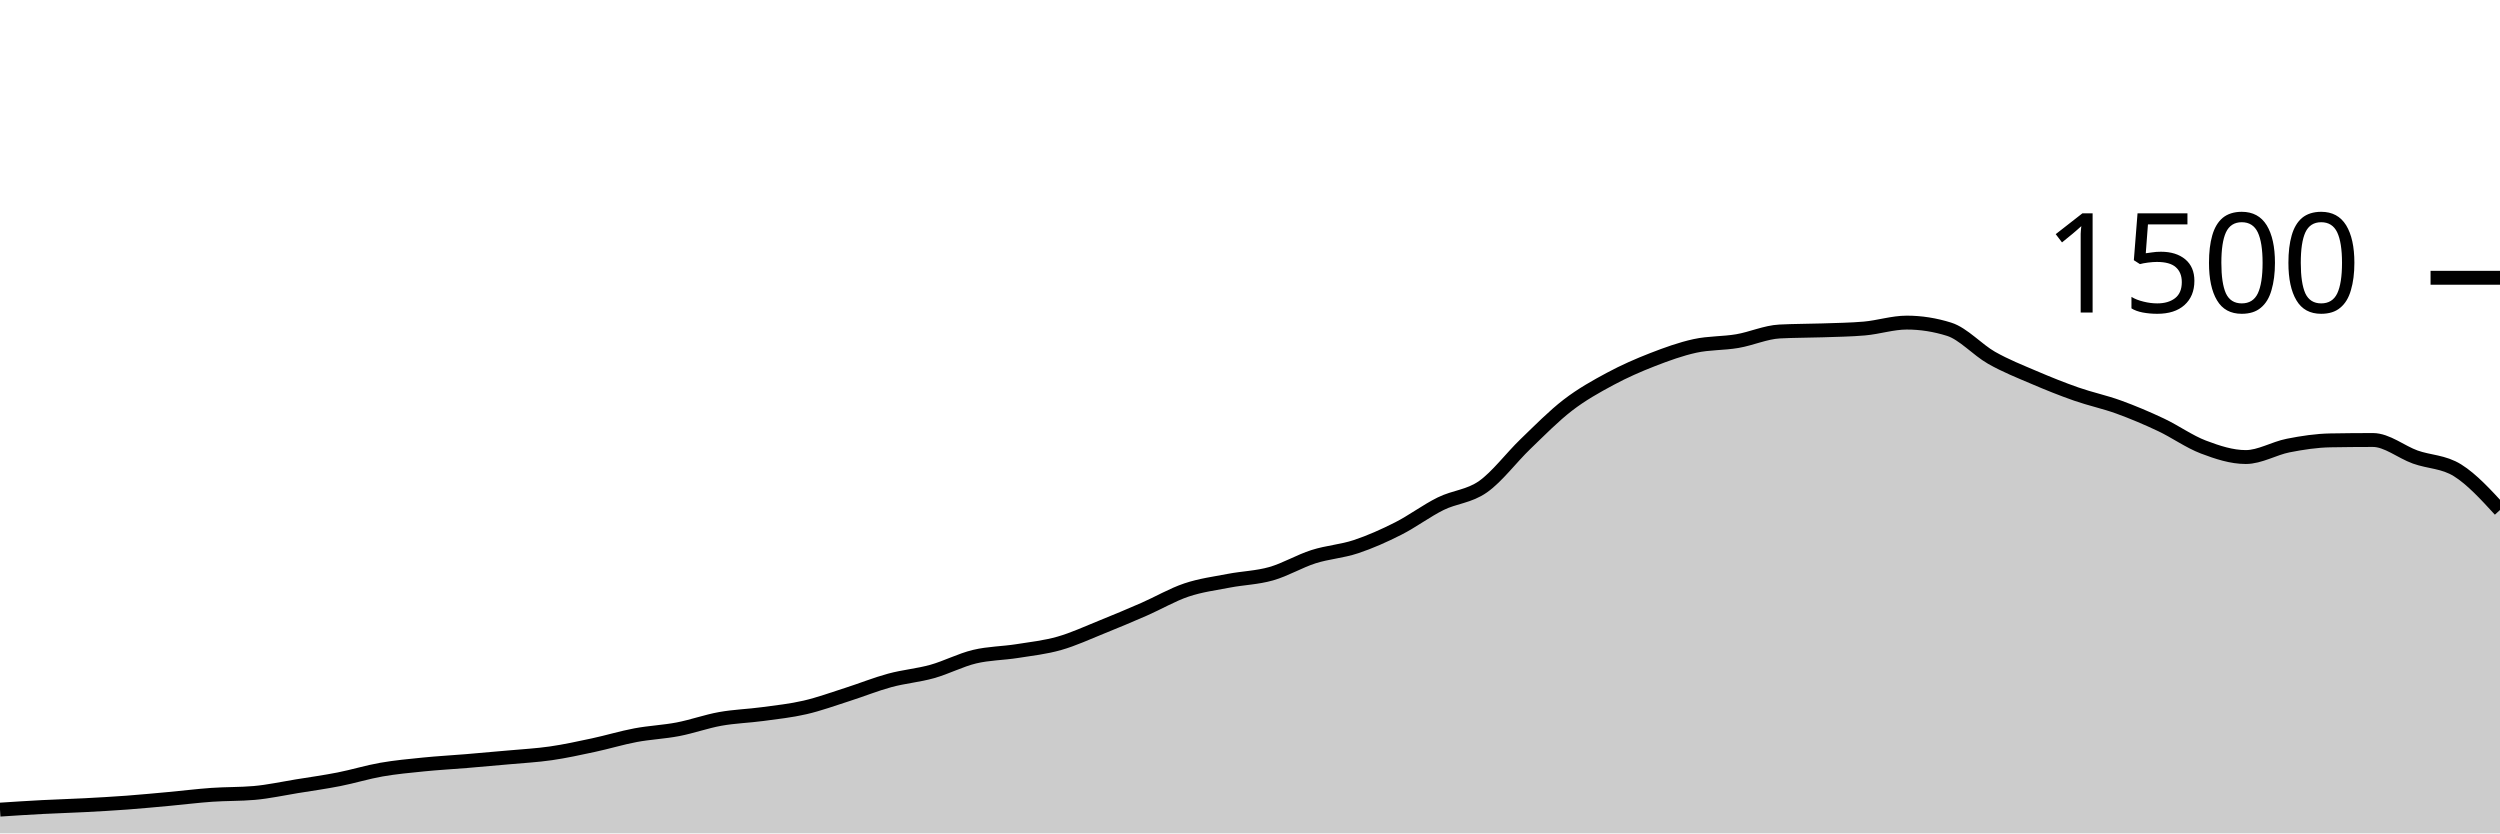
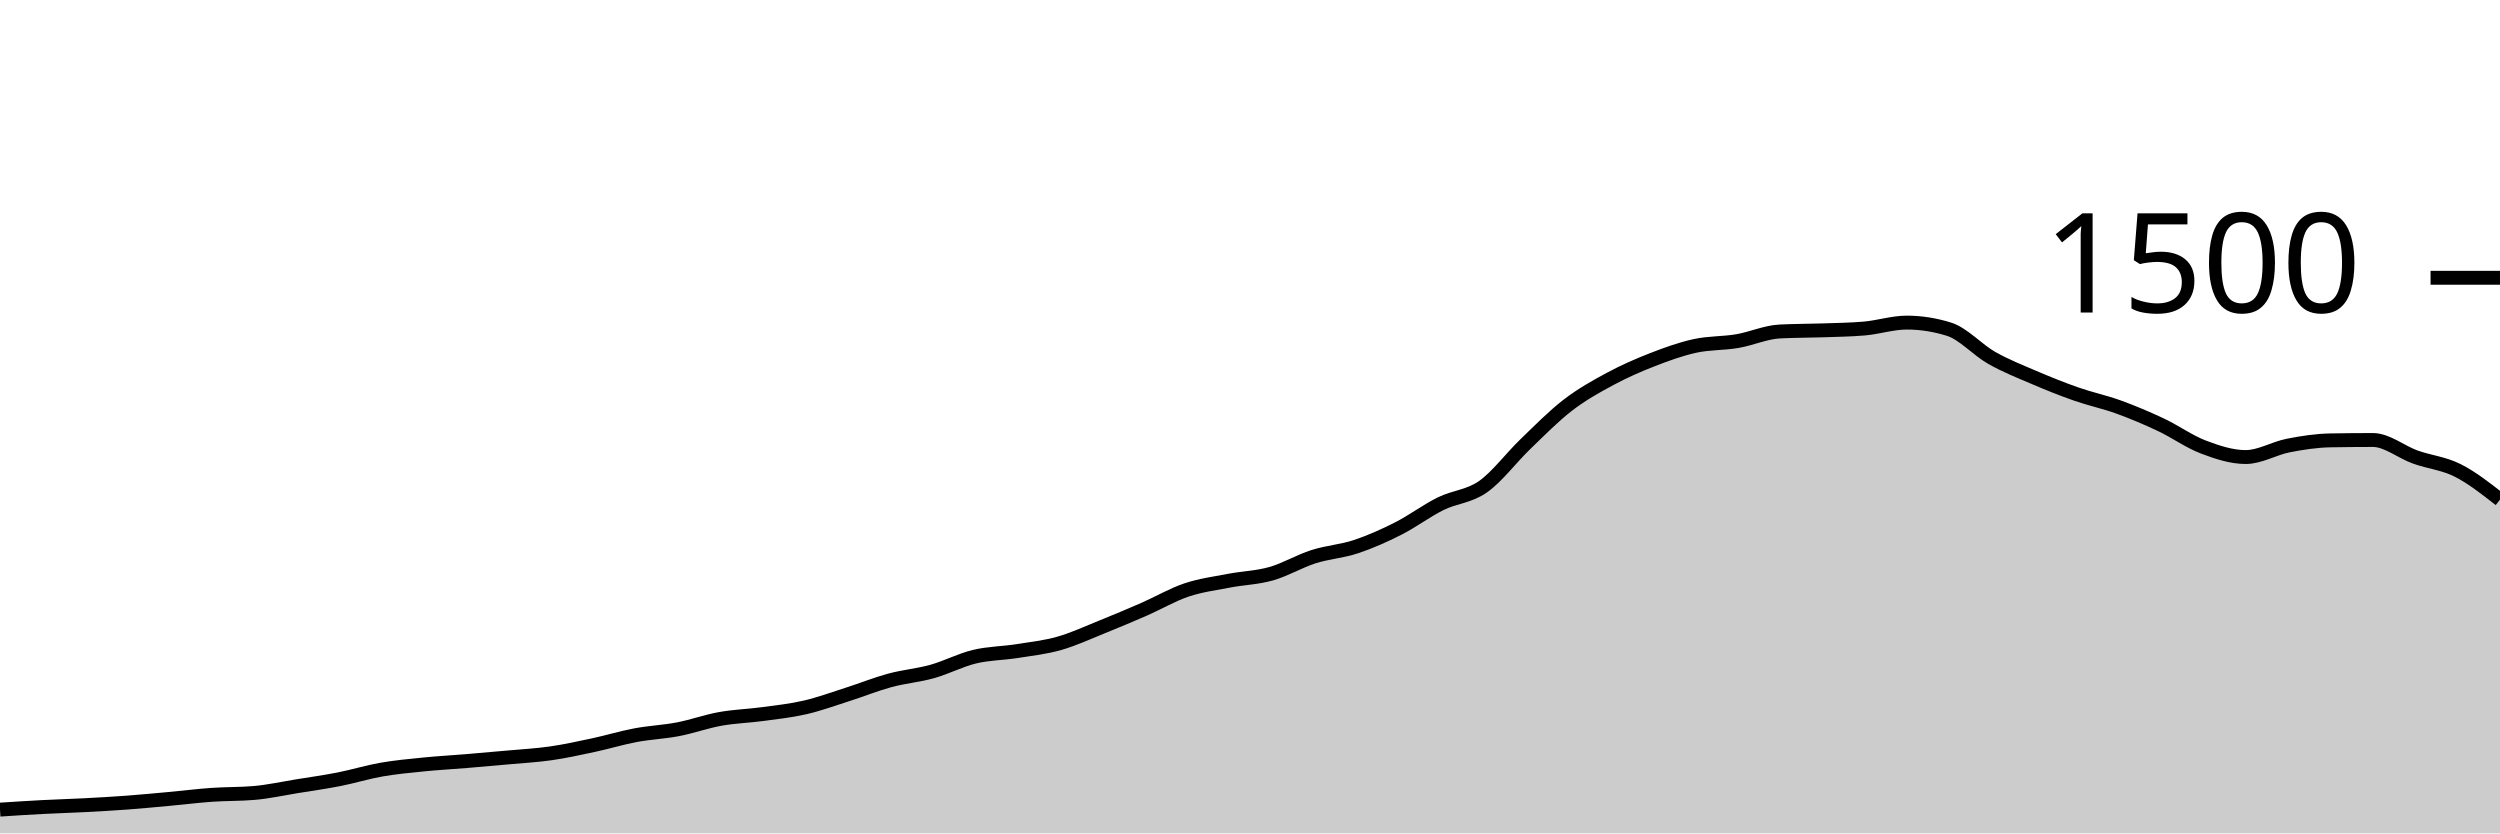
<svg xmlns="http://www.w3.org/2000/svg" viewBox="0 0 180 60">
  <g transform="translate(0,20)">
-     <path class="area" fill="rgba(0, 0, 0, 0.2)" d="M0,38.293C1.017,38.227,2.034,38.16,3.051,38.107C4.068,38.053,5.085,38.027,6.102,37.973C7.119,37.92,8.136,37.862,9.153,37.787C10.169,37.711,11.186,37.613,12.203,37.52C13.22,37.427,14.237,37.298,15.254,37.227C16.271,37.156,17.288,37.182,18.305,37.093C19.322,37.004,20.339,36.778,21.356,36.613C22.373,36.449,23.39,36.307,24.407,36.107C25.424,35.907,26.441,35.591,27.458,35.413C28.475,35.236,29.492,35.142,30.508,35.04C31.525,34.938,32.542,34.884,33.559,34.8C34.576,34.716,35.593,34.627,36.61,34.533C37.627,34.44,38.644,34.387,39.661,34.24C40.678,34.093,41.695,33.871,42.712,33.653C43.729,33.436,44.746,33.124,45.763,32.933C46.78,32.742,47.797,32.702,48.814,32.507C49.831,32.311,50.847,31.942,51.864,31.76C52.881,31.578,53.898,31.551,54.915,31.413C55.932,31.276,56.949,31.169,57.966,30.933C58.983,30.698,60,30.324,61.017,30C62.034,29.676,63.051,29.262,64.068,28.987C65.085,28.711,66.102,28.631,67.119,28.347C68.136,28.062,69.153,27.524,70.169,27.28C71.186,27.036,72.203,27.04,73.22,26.88C74.237,26.72,75.254,26.609,76.271,26.32C77.288,26.031,78.305,25.556,79.322,25.147C80.339,24.738,81.356,24.311,82.373,23.867C83.39,23.422,84.407,22.822,85.424,22.48C86.441,22.138,87.458,22.009,88.475,21.813C89.492,21.618,90.508,21.596,91.525,21.307C92.542,21.018,93.559,20.404,94.576,20.08C95.593,19.756,96.61,19.698,97.627,19.36C98.644,19.022,99.661,18.569,100.678,18.053C101.695,17.538,102.712,16.769,103.729,16.267C104.746,15.764,105.763,15.756,106.78,15.04C107.797,14.324,108.814,12.951,109.831,11.973C110.847,10.996,111.864,9.956,112.881,9.173C113.898,8.391,114.915,7.827,115.932,7.28C116.949,6.733,117.966,6.289,118.983,5.893C120,5.498,121.017,5.129,122.034,4.907C123.051,4.684,124.068,4.733,125.085,4.56C126.102,4.387,127.119,3.92,128.136,3.867C129.153,3.813,130.169,3.822,131.186,3.787C132.203,3.751,133.22,3.742,134.237,3.653C135.254,3.564,136.271,3.227,137.288,3.227C138.305,3.227,139.322,3.387,140.339,3.707C141.356,4.027,142.373,5.182,143.39,5.76C144.407,6.338,145.424,6.738,146.441,7.173C147.458,7.609,148.475,8.018,149.492,8.373C150.508,8.729,151.525,8.938,152.542,9.307C153.559,9.676,154.576,10.107,155.593,10.587C156.61,11.067,157.627,11.8,158.644,12.187C159.661,12.573,160.678,12.907,161.695,12.907C162.712,12.907,163.729,12.28,164.746,12.08C165.763,11.88,166.78,11.724,167.797,11.707C168.814,11.689,169.831,11.68,170.847,11.68C171.864,11.68,172.881,12.542,173.898,12.907C174.915,13.271,175.932,13.231,176.949,13.867C177.966,14.502,178.983,15.611,180,16.72L180,40C178.983,40,177.966,40,176.949,40C175.932,40,174.915,40,173.898,40C172.881,40,171.864,40,170.847,40C169.831,40,168.814,40,167.797,40C166.78,40,165.763,40,164.746,40C163.729,40,162.712,40,161.695,40C160.678,40,159.661,40,158.644,40C157.627,40,156.61,40,155.593,40C154.576,40,153.559,40,152.542,40C151.525,40,150.508,40,149.492,40C148.475,40,147.458,40,146.441,40C145.424,40,144.407,40,143.39,40C142.373,40,141.356,40,140.339,40C139.322,40,138.305,40,137.288,40C136.271,40,135.254,40,134.237,40C133.22,40,132.203,40,131.186,40C130.169,40,129.153,40,128.136,40C127.119,40,126.102,40,125.085,40C124.068,40,123.051,40,122.034,40C121.017,40,120,40,118.983,40C117.966,40,116.949,40,115.932,40C114.915,40,113.898,40,112.881,40C111.864,40,110.847,40,109.831,40C108.814,40,107.797,40,106.78,40C105.763,40,104.746,40,103.729,40C102.712,40,101.695,40,100.678,40C99.661,40,98.644,40,97.627,40C96.61,40,95.593,40,94.576,40C93.559,40,92.542,40,91.525,40C90.508,40,89.492,40,88.475,40C87.458,40,86.441,40,85.424,40C84.407,40,83.39,40,82.373,40C81.356,40,80.339,40,79.322,40C78.305,40,77.288,40,76.271,40C75.254,40,74.237,40,73.22,40C72.203,40,71.186,40,70.169,40C69.153,40,68.136,40,67.119,40C66.102,40,65.085,40,64.068,40C63.051,40,62.034,40,61.017,40C60,40,58.983,40,57.966,40C56.949,40,55.932,40,54.915,40C53.898,40,52.881,40,51.864,40C50.847,40,49.831,40,48.814,40C47.797,40,46.78,40,45.763,40C44.746,40,43.729,40,42.712,40C41.695,40,40.678,40,39.661,40C38.644,40,37.627,40,36.61,40C35.593,40,34.576,40,33.559,40C32.542,40,31.525,40,30.508,40C29.492,40,28.475,40,27.458,40C26.441,40,25.424,40,24.407,40C23.39,40,22.373,40,21.356,40C20.339,40,19.322,40,18.305,40C17.288,40,16.271,40,15.254,40C14.237,40,13.22,40,12.203,40C11.186,40,10.169,40,9.153,40C8.136,40,7.119,40,6.102,40C5.085,40,4.068,40,3.051,40C2.034,40,1.017,40,0,40Z" />
-     <path class="line" stroke="black" fill="none" d="M0,38.293C1.017,38.227,2.034,38.16,3.051,38.107C4.068,38.053,5.085,38.027,6.102,37.973C7.119,37.92,8.136,37.862,9.153,37.787C10.169,37.711,11.186,37.613,12.203,37.52C13.22,37.427,14.237,37.298,15.254,37.227C16.271,37.156,17.288,37.182,18.305,37.093C19.322,37.004,20.339,36.778,21.356,36.613C22.373,36.449,23.39,36.307,24.407,36.107C25.424,35.907,26.441,35.591,27.458,35.413C28.475,35.236,29.492,35.142,30.508,35.04C31.525,34.938,32.542,34.884,33.559,34.8C34.576,34.716,35.593,34.627,36.61,34.533C37.627,34.44,38.644,34.387,39.661,34.24C40.678,34.093,41.695,33.871,42.712,33.653C43.729,33.436,44.746,33.124,45.763,32.933C46.78,32.742,47.797,32.702,48.814,32.507C49.831,32.311,50.847,31.942,51.864,31.76C52.881,31.578,53.898,31.551,54.915,31.413C55.932,31.276,56.949,31.169,57.966,30.933C58.983,30.698,60,30.324,61.017,30C62.034,29.676,63.051,29.262,64.068,28.987C65.085,28.711,66.102,28.631,67.119,28.347C68.136,28.062,69.153,27.524,70.169,27.28C71.186,27.036,72.203,27.04,73.22,26.88C74.237,26.72,75.254,26.609,76.271,26.32C77.288,26.031,78.305,25.556,79.322,25.147C80.339,24.738,81.356,24.311,82.373,23.867C83.39,23.422,84.407,22.822,85.424,22.48C86.441,22.138,87.458,22.009,88.475,21.813C89.492,21.618,90.508,21.596,91.525,21.307C92.542,21.018,93.559,20.404,94.576,20.08C95.593,19.756,96.61,19.698,97.627,19.36C98.644,19.022,99.661,18.569,100.678,18.053C101.695,17.538,102.712,16.769,103.729,16.267C104.746,15.764,105.763,15.756,106.78,15.04C107.797,14.324,108.814,12.951,109.831,11.973C110.847,10.996,111.864,9.956,112.881,9.173C113.898,8.391,114.915,7.827,115.932,7.28C116.949,6.733,117.966,6.289,118.983,5.893C120,5.498,121.017,5.129,122.034,4.907C123.051,4.684,124.068,4.733,125.085,4.56C126.102,4.387,127.119,3.92,128.136,3.867C129.153,3.813,130.169,3.822,131.186,3.787C132.203,3.751,133.22,3.742,134.237,3.653C135.254,3.564,136.271,3.227,137.288,3.227C138.305,3.227,139.322,3.387,140.339,3.707C141.356,4.027,142.373,5.182,143.39,5.76C144.407,6.338,145.424,6.738,146.441,7.173C147.458,7.609,148.475,8.018,149.492,8.373C150.508,8.729,151.525,8.938,152.542,9.307C153.559,9.676,154.576,10.107,155.593,10.587C156.61,11.067,157.627,11.8,158.644,12.187C159.661,12.573,160.678,12.907,161.695,12.907C162.712,12.907,163.729,12.28,164.746,12.08C165.763,11.88,166.78,11.724,167.797,11.707C168.814,11.689,169.831,11.68,170.847,11.68C171.864,11.68,172.881,12.542,173.898,12.907C174.915,13.271,175.932,13.231,176.949,13.867C177.966,14.502,178.983,15.611,180,16.72" />
+     <path class="area" fill="rgba(0, 0, 0, 0.2)" d="M0,38.293C1.017,38.227,2.034,38.16,3.051,38.107C4.068,38.053,5.085,38.027,6.102,37.973C7.119,37.92,8.136,37.862,9.153,37.787C10.169,37.711,11.186,37.613,12.203,37.52C13.22,37.427,14.237,37.298,15.254,37.227C16.271,37.156,17.288,37.182,18.305,37.093C19.322,37.004,20.339,36.778,21.356,36.613C22.373,36.449,23.39,36.307,24.407,36.107C25.424,35.907,26.441,35.591,27.458,35.413C28.475,35.236,29.492,35.142,30.508,35.04C31.525,34.938,32.542,34.884,33.559,34.8C34.576,34.716,35.593,34.627,36.61,34.533C37.627,34.44,38.644,34.387,39.661,34.24C40.678,34.093,41.695,33.871,42.712,33.653C43.729,33.436,44.746,33.124,45.763,32.933C46.78,32.742,47.797,32.702,48.814,32.507C49.831,32.311,50.847,31.942,51.864,31.76C52.881,31.578,53.898,31.551,54.915,31.413C55.932,31.276,56.949,31.169,57.966,30.933C58.983,30.698,60,30.324,61.017,30C62.034,29.676,63.051,29.262,64.068,28.987C65.085,28.711,66.102,28.631,67.119,28.347C68.136,28.062,69.153,27.524,70.169,27.28C71.186,27.036,72.203,27.04,73.22,26.88C74.237,26.72,75.254,26.609,76.271,26.32C77.288,26.031,78.305,25.556,79.322,25.147C80.339,24.738,81.356,24.311,82.373,23.867C83.39,23.422,84.407,22.822,85.424,22.48C86.441,22.138,87.458,22.009,88.475,21.813C89.492,21.618,90.508,21.596,91.525,21.307C92.542,21.018,93.559,20.404,94.576,20.08C95.593,19.756,96.61,19.698,97.627,19.36C98.644,19.022,99.661,18.569,100.678,18.053C101.695,17.538,102.712,16.769,103.729,16.267C104.746,15.764,105.763,15.756,106.78,15.04C107.797,14.324,108.814,12.951,109.831,11.973C110.847,10.996,111.864,9.956,112.881,9.173C113.898,8.391,114.915,7.827,115.932,7.28C116.949,6.733,117.966,6.289,118.983,5.893C120,5.498,121.017,5.129,122.034,4.907C123.051,4.684,124.068,4.733,125.085,4.56C126.102,4.387,127.119,3.92,128.136,3.867C129.153,3.813,130.169,3.822,131.186,3.787C132.203,3.751,133.22,3.742,134.237,3.653C135.254,3.564,136.271,3.227,137.288,3.227C138.305,3.227,139.322,3.387,140.339,3.707C141.356,4.027,142.373,5.182,143.39,5.76C144.407,6.338,145.424,6.738,146.441,7.173C147.458,7.609,148.475,8.018,149.492,8.373C150.508,8.729,151.525,8.938,152.542,9.307C153.559,9.676,154.576,10.107,155.593,10.587C156.61,11.067,157.627,11.8,158.644,12.187C159.661,12.573,160.678,12.907,161.695,12.907C162.712,12.907,163.729,12.28,164.746,12.08C165.763,11.88,166.78,11.724,167.797,11.707C168.814,11.689,169.831,11.68,170.847,11.68C171.864,11.68,172.881,12.542,173.898,12.907C174.915,13.271,175.932,13.356,176.949,13.867C177.966,14.378,178.983,15.176,180,15.973L180,40C178.983,40,177.966,40,176.949,40C175.932,40,174.915,40,173.898,40C172.881,40,171.864,40,170.847,40C169.831,40,168.814,40,167.797,40C166.78,40,165.763,40,164.746,40C163.729,40,162.712,40,161.695,40C160.678,40,159.661,40,158.644,40C157.627,40,156.61,40,155.593,40C154.576,40,153.559,40,152.542,40C151.525,40,150.508,40,149.492,40C148.475,40,147.458,40,146.441,40C145.424,40,144.407,40,143.39,40C142.373,40,141.356,40,140.339,40C139.322,40,138.305,40,137.288,40C136.271,40,135.254,40,134.237,40C133.22,40,132.203,40,131.186,40C130.169,40,129.153,40,128.136,40C127.119,40,126.102,40,125.085,40C124.068,40,123.051,40,122.034,40C121.017,40,120,40,118.983,40C117.966,40,116.949,40,115.932,40C114.915,40,113.898,40,112.881,40C111.864,40,110.847,40,109.831,40C108.814,40,107.797,40,106.78,40C105.763,40,104.746,40,103.729,40C102.712,40,101.695,40,100.678,40C99.661,40,98.644,40,97.627,40C96.61,40,95.593,40,94.576,40C93.559,40,92.542,40,91.525,40C90.508,40,89.492,40,88.475,40C87.458,40,86.441,40,85.424,40C84.407,40,83.39,40,82.373,40C81.356,40,80.339,40,79.322,40C78.305,40,77.288,40,76.271,40C75.254,40,74.237,40,73.22,40C72.203,40,71.186,40,70.169,40C69.153,40,68.136,40,67.119,40C66.102,40,65.085,40,64.068,40C63.051,40,62.034,40,61.017,40C60,40,58.983,40,57.966,40C56.949,40,55.932,40,54.915,40C53.898,40,52.881,40,51.864,40C50.847,40,49.831,40,48.814,40C47.797,40,46.78,40,45.763,40C44.746,40,43.729,40,42.712,40C41.695,40,40.678,40,39.661,40C38.644,40,37.627,40,36.61,40C35.593,40,34.576,40,33.559,40C32.542,40,31.525,40,30.508,40C29.492,40,28.475,40,27.458,40C26.441,40,25.424,40,24.407,40C23.39,40,22.373,40,21.356,40C20.339,40,19.322,40,18.305,40C17.288,40,16.271,40,15.254,40C14.237,40,13.22,40,12.203,40C11.186,40,10.169,40,9.153,40C8.136,40,7.119,40,6.102,40C5.085,40,4.068,40,3.051,40C2.034,40,1.017,40,0,40Z" />
+     <path class="line" stroke="black" fill="none" d="M0,38.293C1.017,38.227,2.034,38.16,3.051,38.107C4.068,38.053,5.085,38.027,6.102,37.973C7.119,37.92,8.136,37.862,9.153,37.787C10.169,37.711,11.186,37.613,12.203,37.52C13.22,37.427,14.237,37.298,15.254,37.227C16.271,37.156,17.288,37.182,18.305,37.093C19.322,37.004,20.339,36.778,21.356,36.613C22.373,36.449,23.39,36.307,24.407,36.107C25.424,35.907,26.441,35.591,27.458,35.413C28.475,35.236,29.492,35.142,30.508,35.04C31.525,34.938,32.542,34.884,33.559,34.8C34.576,34.716,35.593,34.627,36.61,34.533C37.627,34.44,38.644,34.387,39.661,34.24C40.678,34.093,41.695,33.871,42.712,33.653C43.729,33.436,44.746,33.124,45.763,32.933C46.78,32.742,47.797,32.702,48.814,32.507C49.831,32.311,50.847,31.942,51.864,31.76C52.881,31.578,53.898,31.551,54.915,31.413C55.932,31.276,56.949,31.169,57.966,30.933C58.983,30.698,60,30.324,61.017,30C62.034,29.676,63.051,29.262,64.068,28.987C65.085,28.711,66.102,28.631,67.119,28.347C68.136,28.062,69.153,27.524,70.169,27.28C71.186,27.036,72.203,27.04,73.22,26.88C74.237,26.72,75.254,26.609,76.271,26.32C77.288,26.031,78.305,25.556,79.322,25.147C80.339,24.738,81.356,24.311,82.373,23.867C83.39,23.422,84.407,22.822,85.424,22.48C86.441,22.138,87.458,22.009,88.475,21.813C89.492,21.618,90.508,21.596,91.525,21.307C92.542,21.018,93.559,20.404,94.576,20.08C95.593,19.756,96.61,19.698,97.627,19.36C98.644,19.022,99.661,18.569,100.678,18.053C101.695,17.538,102.712,16.769,103.729,16.267C104.746,15.764,105.763,15.756,106.78,15.04C107.797,14.324,108.814,12.951,109.831,11.973C110.847,10.996,111.864,9.956,112.881,9.173C113.898,8.391,114.915,7.827,115.932,7.28C116.949,6.733,117.966,6.289,118.983,5.893C120,5.498,121.017,5.129,122.034,4.907C123.051,4.684,124.068,4.733,125.085,4.56C126.102,4.387,127.119,3.92,128.136,3.867C129.153,3.813,130.169,3.822,131.186,3.787C132.203,3.751,133.22,3.742,134.237,3.653C135.254,3.564,136.271,3.227,137.288,3.227C138.305,3.227,139.322,3.387,140.339,3.707C141.356,4.027,142.373,5.182,143.39,5.76C144.407,6.338,145.424,6.738,146.441,7.173C147.458,7.609,148.475,8.018,149.492,8.373C150.508,8.729,151.525,8.938,152.542,9.307C153.559,9.676,154.576,10.107,155.593,10.587C156.61,11.067,157.627,11.8,158.644,12.187C159.661,12.573,160.678,12.907,161.695,12.907C162.712,12.907,163.729,12.28,164.746,12.08C165.763,11.88,166.78,11.724,167.797,11.707C168.814,11.689,169.831,11.68,170.847,11.68C171.864,11.68,172.881,12.542,173.898,12.907C174.915,13.271,175.932,13.356,176.949,13.867C177.966,14.378,178.983,15.176,180,15.973" />
    <path class="axis-ceiling" stroke-width="1" stroke="black" fill="none" d="M175,0L180,0" />
    <text class="axis-ceiling-label" font-family="sans-serif" text-anchor="end" font-size="10px" x="170" y="2.5">1500</text>
  </g>
</svg>
